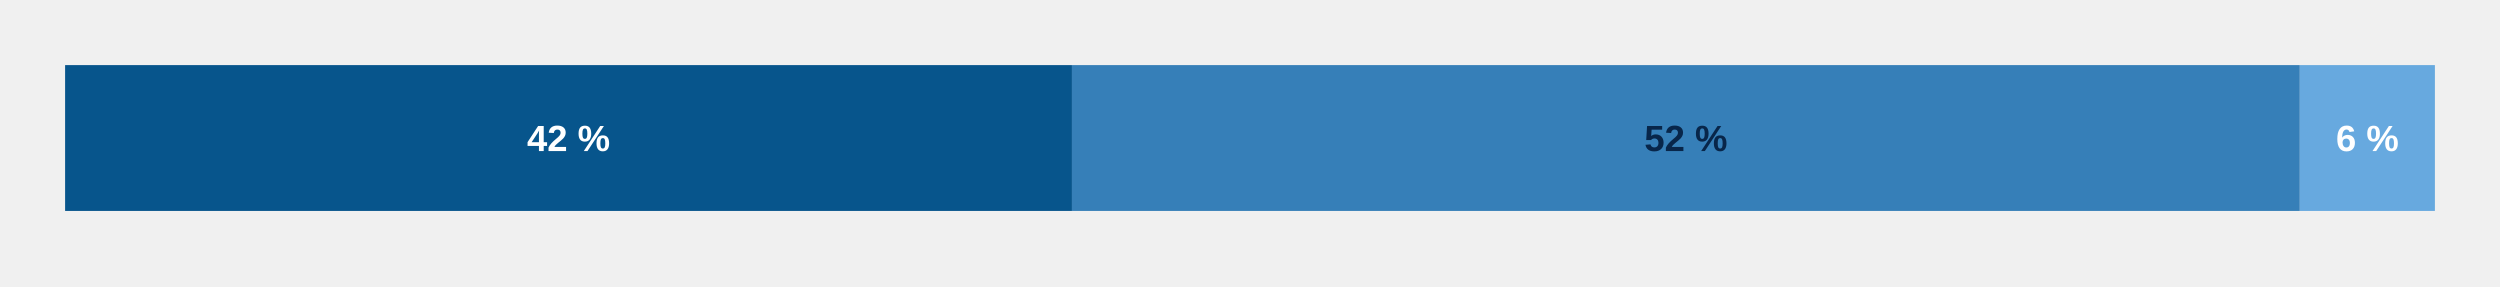
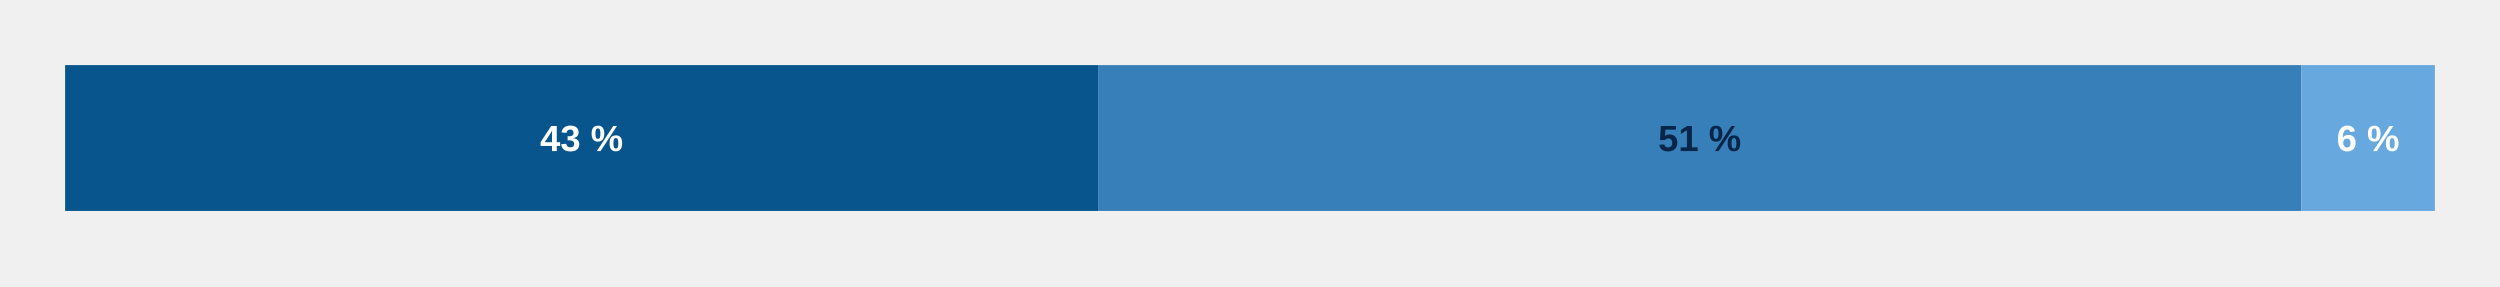
<svg xmlns="http://www.w3.org/2000/svg" aria-label="Reuse rights distribution" style="display:block;width:100%;max-width:960px;height:auto" viewBox="0 0 960 110">
-   <g class="chart-tooltip-target" tabindex="0" role="button" aria-label="Creative Commons licence: 82 journals (42%)" data-tooltip-label="Creative Commons licence" data-tooltip-count="82" data-tooltip-percent="42">
-     <rect x="25.00" y="25" width="386.63" height="56" fill="#07558c" />
-     <text x="218.32" y="58.0" text-anchor="middle" pointer-events="none" style="font:700 14px Arial;fill:#fff">42 %</text>
+   <g class="chart-tooltip-target" tabindex="0" role="button" aria-label="Creative Commons licence: 85 journals (43%)" data-tooltip-label="Creative Commons licence" data-tooltip-count="85" data-tooltip-percent="43">
+     <rect x="25.00" y="25" width="396.67" height="56" fill="#07558c" />
+     <text x="223.33" y="58.0" text-anchor="middle" pointer-events="none" style="font:700 14px Arial;fill:#fff">43 %</text>
  </g>
-   <g class="chart-tooltip-target" tabindex="0" role="button" aria-label="All rights reserved: 100 journals (52%)" data-tooltip-label="All rights reserved" data-tooltip-count="100" data-tooltip-percent="52">
-     <rect x="411.63" y="25" width="471.50" height="56" fill="#367fb8" />
-     <text x="647.38" y="58.0" text-anchor="middle" pointer-events="none" style="font:700 14px Arial;fill:#08264a">52 %</text>
+   <g class="chart-tooltip-target" tabindex="0" role="button" aria-label="All rights reserved: 99 journals (51%)" data-tooltip-label="All rights reserved" data-tooltip-count="99" data-tooltip-percent="51">
+     <rect x="421.67" y="25" width="462.00" height="56" fill="#367fb8" />
+     <text x="652.67" y="58.0" text-anchor="middle" pointer-events="none" style="font:700 14px Arial;fill:#08264a">51 %</text>
  </g>
  <g class="chart-tooltip-target" tabindex="0" role="button" aria-label="Variable licence (CC or all rights reserved): 11 journals (6%)" data-tooltip-label="Variable licence (CC or all rights reserved)" data-tooltip-count="11" data-tooltip-percent="6">
-     <rect x="883.13" y="25" width="51.87" height="56" fill="#67a9df" />
-     <text x="909.07" y="58.0" text-anchor="middle" pointer-events="none" style="font:700 14px Arial;fill:#fff">6 %</text>
+     <rect x="883.67" y="25" width="51.33" height="56" fill="#67a9df" />
+     <text x="909.33" y="58.0" text-anchor="middle" pointer-events="none" style="font:700 14px Arial;fill:#fff">6 %</text>
  </g>
</svg>
